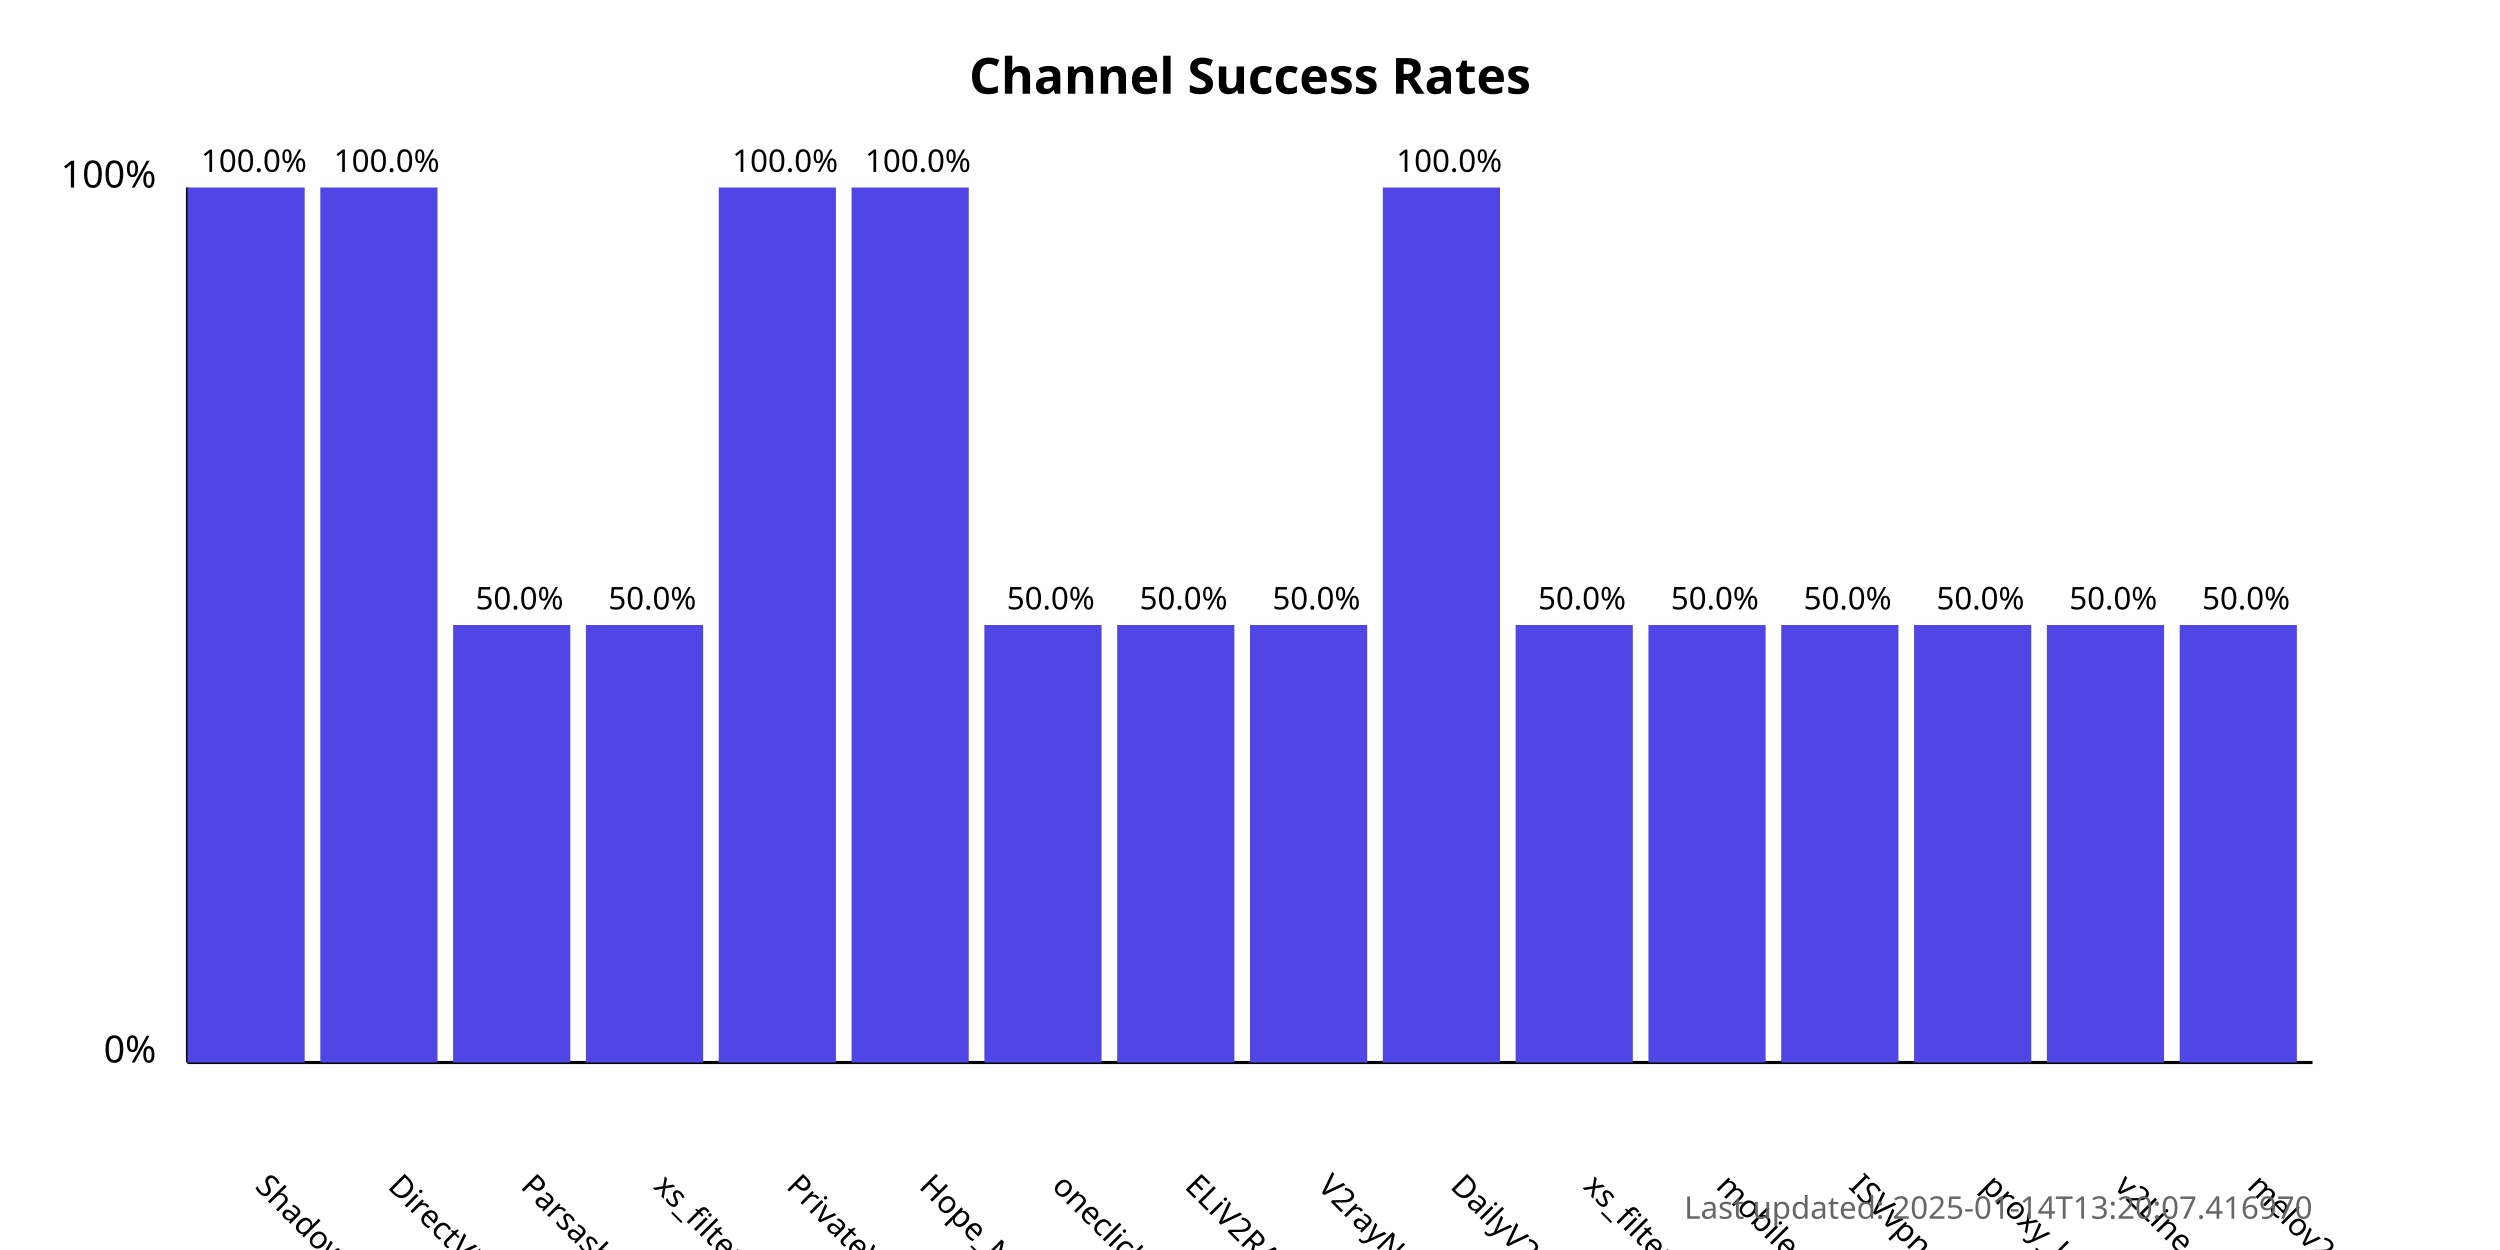
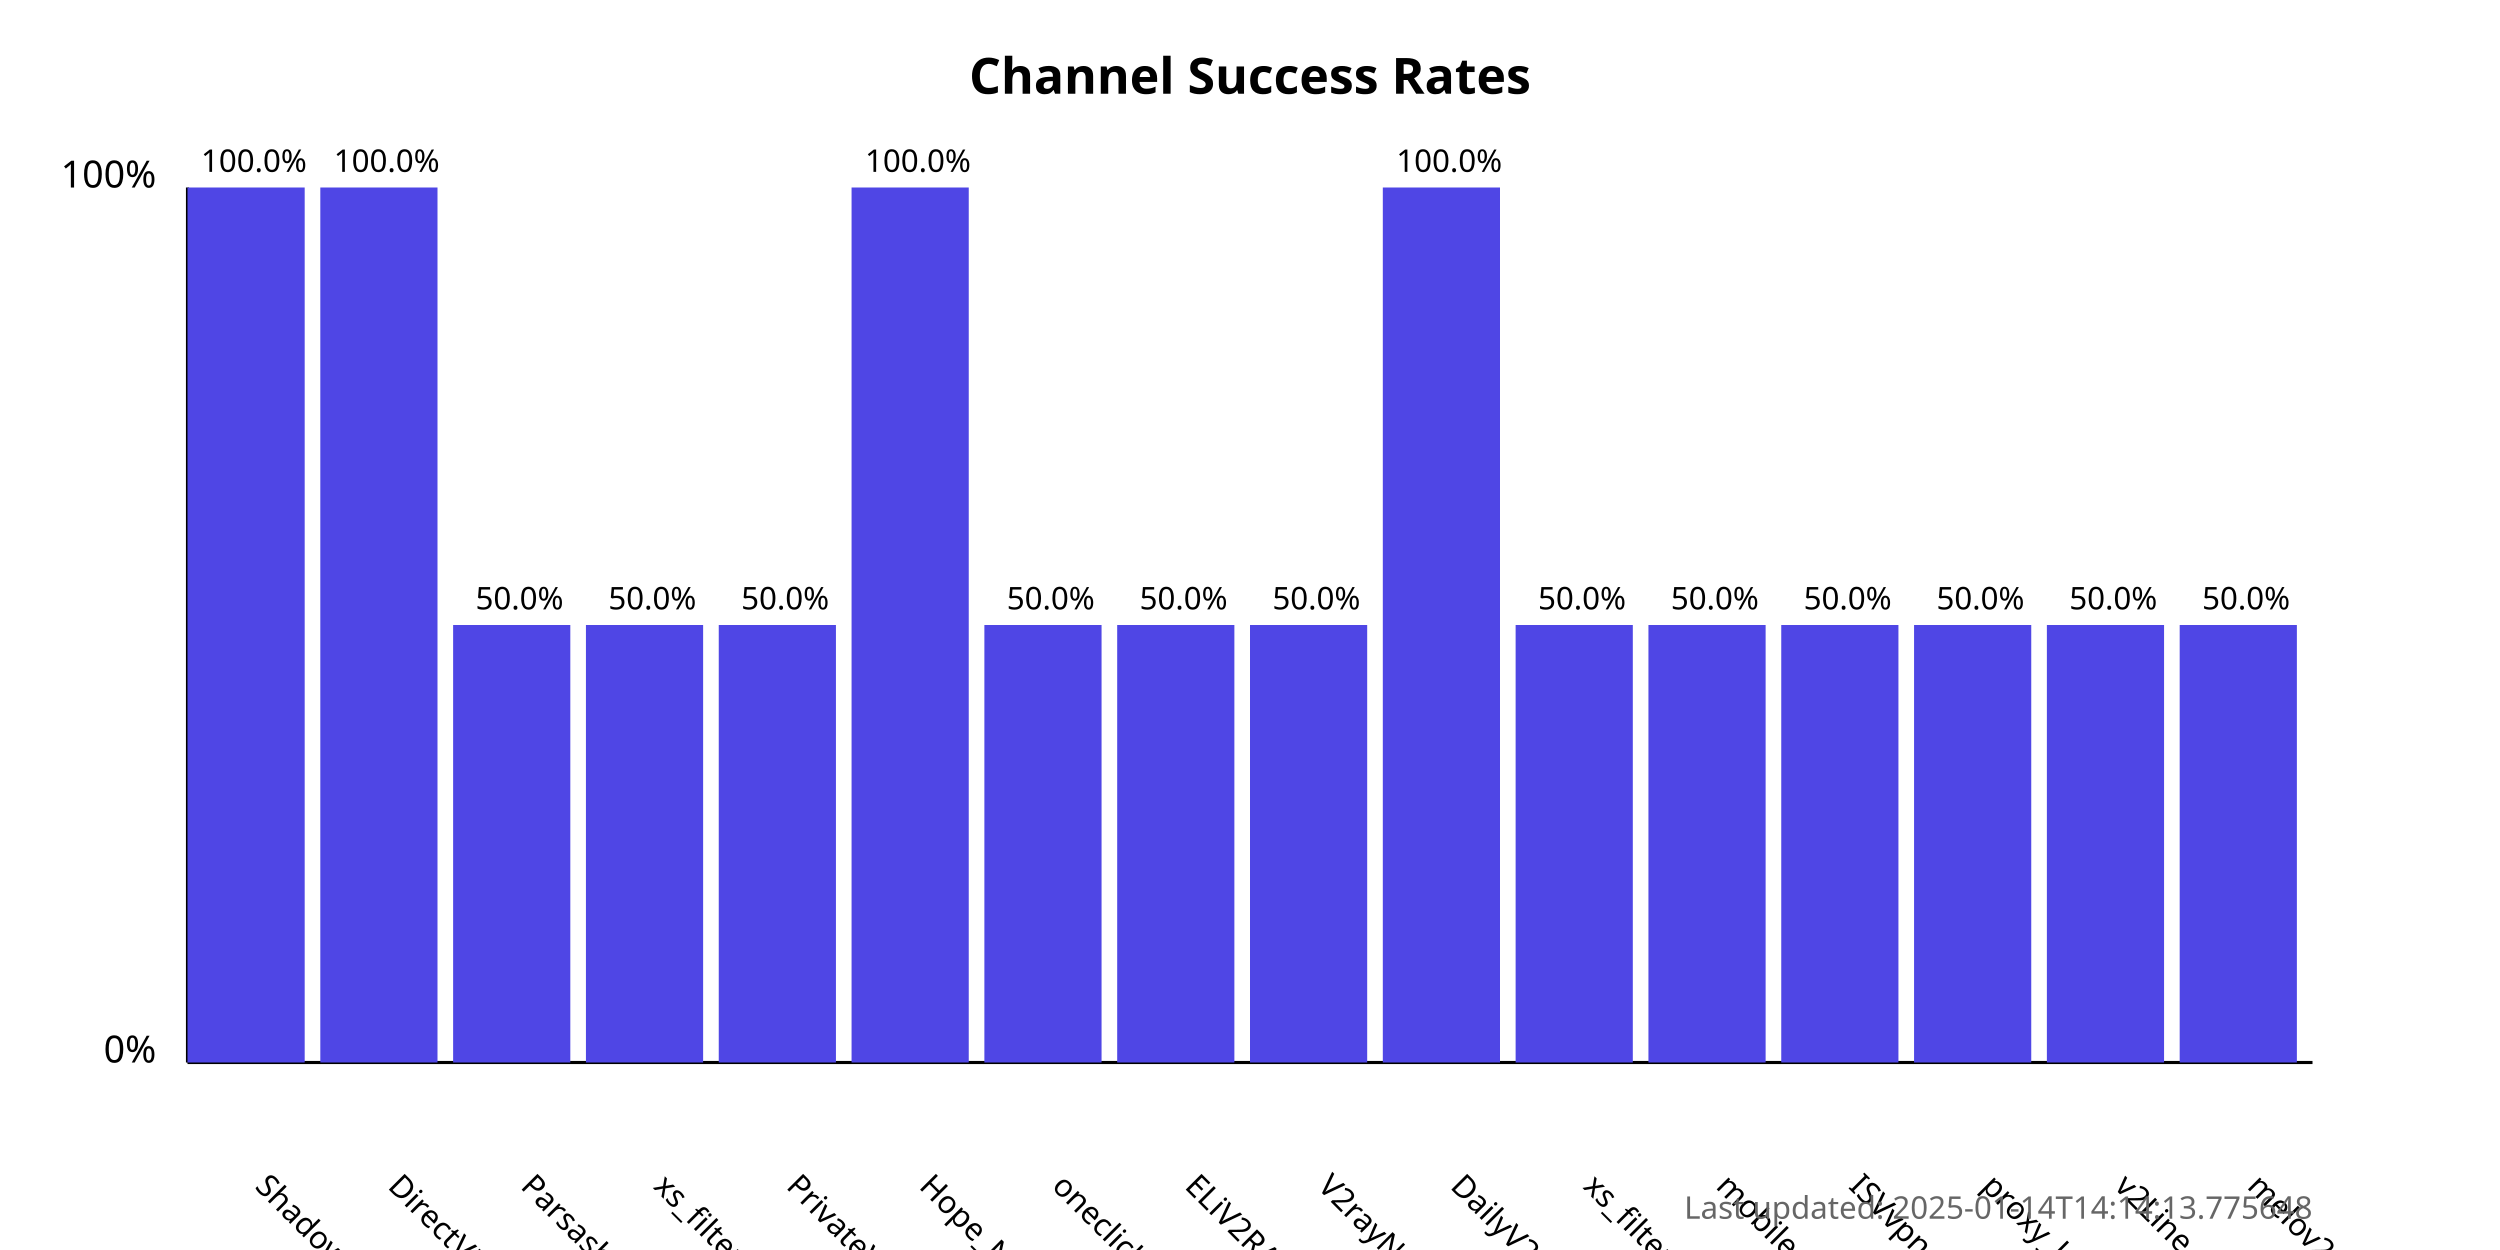
<svg xmlns="http://www.w3.org/2000/svg" width="800" height="400">
  <style>
            .chart-title { font: bold 16px sans-serif; }
            .axis-label { font: 12px sans-serif; }
            .tick-label { font: 10px sans-serif; }
            .bar { fill: #4f46e5; }
            .bar:hover { fill: #6366f1; }
            .timestamp { font: 10px sans-serif; fill: #666; }
        </style>
  <text x="400.0" y="30" text-anchor="middle" class="chart-title">
            Channel Success Rates
        </text>
  <line x1="60" y1="340" x2="60" y2="60" stroke="black" stroke-width="1" />
  <line x1="60" y1="340" x2="740" y2="340" stroke="black" stroke-width="1" />
  <text x="50" y="340" text-anchor="end" class="axis-label">0%</text>
  <text x="50" y="60" text-anchor="end" class="axis-label">100%</text>
  <g>
    <rect x="60" y="60.0" width="37.5" height="280.0" class="bar" />
    <text x="81.25" y="380" transform="rotate(45, 81.25, 380)" text-anchor="start" class="tick-label">
                ShadowProxy66
            </text>
    <text x="81.25" y="55.0" text-anchor="middle" class="tick-label">
                100.0%
            </text>
  </g>
  <g>
    <rect x="102.5" y="60.0" width="37.5" height="280.0" class="bar" />
    <text x="123.75" y="380" transform="rotate(45, 123.75, 380)" text-anchor="start" class="tick-label">
                DirectVPN
            </text>
    <text x="123.75" y="55.0" text-anchor="middle" class="tick-label">
                100.0%
            </text>
  </g>
  <g>
    <rect x="145.0" y="200.0" width="37.5" height="140.0" class="bar" />
    <text x="166.25" y="380" transform="rotate(45, 166.25, 380)" text-anchor="start" class="tick-label">
                Parsashonam
            </text>
    <text x="166.25" y="195.0" text-anchor="middle" class="tick-label">
                50.0%
            </text>
  </g>
  <g>
    <rect x="187.5" y="200.0" width="37.5" height="140.0" class="bar" />
    <text x="208.75" y="380" transform="rotate(45, 208.75, 380)" text-anchor="start" class="tick-label">
                xs_filternet
            </text>
    <text x="208.75" y="195.0" text-anchor="middle" class="tick-label">
                50.0%
            </text>
  </g>
  <g>
-     <rect x="230.0" y="60.0" width="37.5" height="280.0" class="bar" />
+     <rect x="230.0" y="200.0" width="37.5" height="140.0" class="bar" />
    <text x="251.25" y="380" transform="rotate(45, 251.25, 380)" text-anchor="start" class="tick-label">
                PrivateVPNs
            </text>
-     <text x="251.25" y="55.0" text-anchor="middle" class="tick-label">
-                 100.0%
+     <text x="251.25" y="195.0" text-anchor="middle" class="tick-label">
+                 50.0%
            </text>
  </g>
  <g>
    <rect x="272.5" y="60.0" width="37.5" height="280.0" class="bar" />
    <text x="293.75" y="380" transform="rotate(45, 293.75, 380)" text-anchor="start" class="tick-label">
                Hope_Net
            </text>
    <text x="293.75" y="55.0" text-anchor="middle" class="tick-label">
                100.0%
            </text>
  </g>
  <g>
    <rect x="315.0" y="200.0" width="37.5" height="140.0" class="bar" />
    <text x="336.25" y="380" transform="rotate(45, 336.25, 380)" text-anchor="start" class="tick-label">
                oneclickvpnkeys
            </text>
    <text x="336.25" y="195.0" text-anchor="middle" class="tick-label">
                50.0%
            </text>
  </g>
  <g>
    <rect x="357.5" y="200.0" width="37.5" height="140.0" class="bar" />
    <text x="378.75" y="380" transform="rotate(45, 378.75, 380)" text-anchor="start" class="tick-label">
                ELiV2RAY
            </text>
    <text x="378.75" y="195.0" text-anchor="middle" class="tick-label">
                50.0%
            </text>
  </g>
  <g>
    <rect x="400.0" y="200.0" width="37.5" height="140.0" class="bar" />
    <text x="421.25" y="380" transform="rotate(45, 421.25, 380)" text-anchor="start" class="tick-label">
                V2rayNGX
            </text>
    <text x="421.25" y="195.0" text-anchor="middle" class="tick-label">
                50.0%
            </text>
  </g>
  <g>
    <rect x="442.5" y="60.0" width="37.5" height="280.0" class="bar" />
    <text x="463.75" y="380" transform="rotate(45, 463.75, 380)" text-anchor="start" class="tick-label">
                DailyV2RY
            </text>
    <text x="463.75" y="55.0" text-anchor="middle" class="tick-label">
                100.0%
            </text>
  </g>
  <g>
    <rect x="485.0" y="200.0" width="37.5" height="140.0" class="bar" />
    <text x="506.25" y="380" transform="rotate(45, 506.25, 380)" text-anchor="start" class="tick-label">
                xs_filternet
            </text>
    <text x="506.25" y="195.0" text-anchor="middle" class="tick-label">
                50.0%
            </text>
  </g>
  <g>
    <rect x="527.5" y="200.0" width="37.5" height="140.0" class="bar" />
    <text x="548.75" y="380" transform="rotate(45, 548.75, 380)" text-anchor="start" class="tick-label">
                mobilesignal
            </text>
    <text x="548.75" y="195.0" text-anchor="middle" class="tick-label">
                50.0%
            </text>
  </g>
  <g>
    <rect x="570.0" y="200.0" width="37.5" height="140.0" class="bar" />
    <text x="591.25" y="380" transform="rotate(45, 591.25, 380)" text-anchor="start" class="tick-label">
                ISVvpn
            </text>
    <text x="591.25" y="195.0" text-anchor="middle" class="tick-label">
                50.0%
            </text>
  </g>
  <g>
    <rect x="612.5" y="200.0" width="37.5" height="140.0" class="bar" />
    <text x="633.75" y="380" transform="rotate(45, 633.75, 380)" text-anchor="start" class="tick-label">
                proxy_kafee
            </text>
    <text x="633.75" y="195.0" text-anchor="middle" class="tick-label">
                50.0%
            </text>
  </g>
  <g>
    <rect x="655.0" y="200.0" width="37.5" height="140.0" class="bar" />
    <text x="676.25" y="380" transform="rotate(45, 676.25, 380)" text-anchor="start" class="tick-label">
                v2Line
            </text>
    <text x="676.25" y="195.0" text-anchor="middle" class="tick-label">
                50.0%
            </text>
  </g>
  <g>
    <rect x="697.5" y="200.0" width="37.5" height="140.0" class="bar" />
    <text x="718.75" y="380" transform="rotate(45, 718.75, 380)" text-anchor="start" class="tick-label">
                melov2ray
            </text>
    <text x="718.75" y="195.0" text-anchor="middle" class="tick-label">
                50.0%
            </text>
  </g>
  <text x="740" y="390" text-anchor="end" class="timestamp">
-             Last updated: 2025-01-14T13:20:07.416970
+             Last updated: 2025-01-14T14:14:13.775648
        </text>
</svg>
